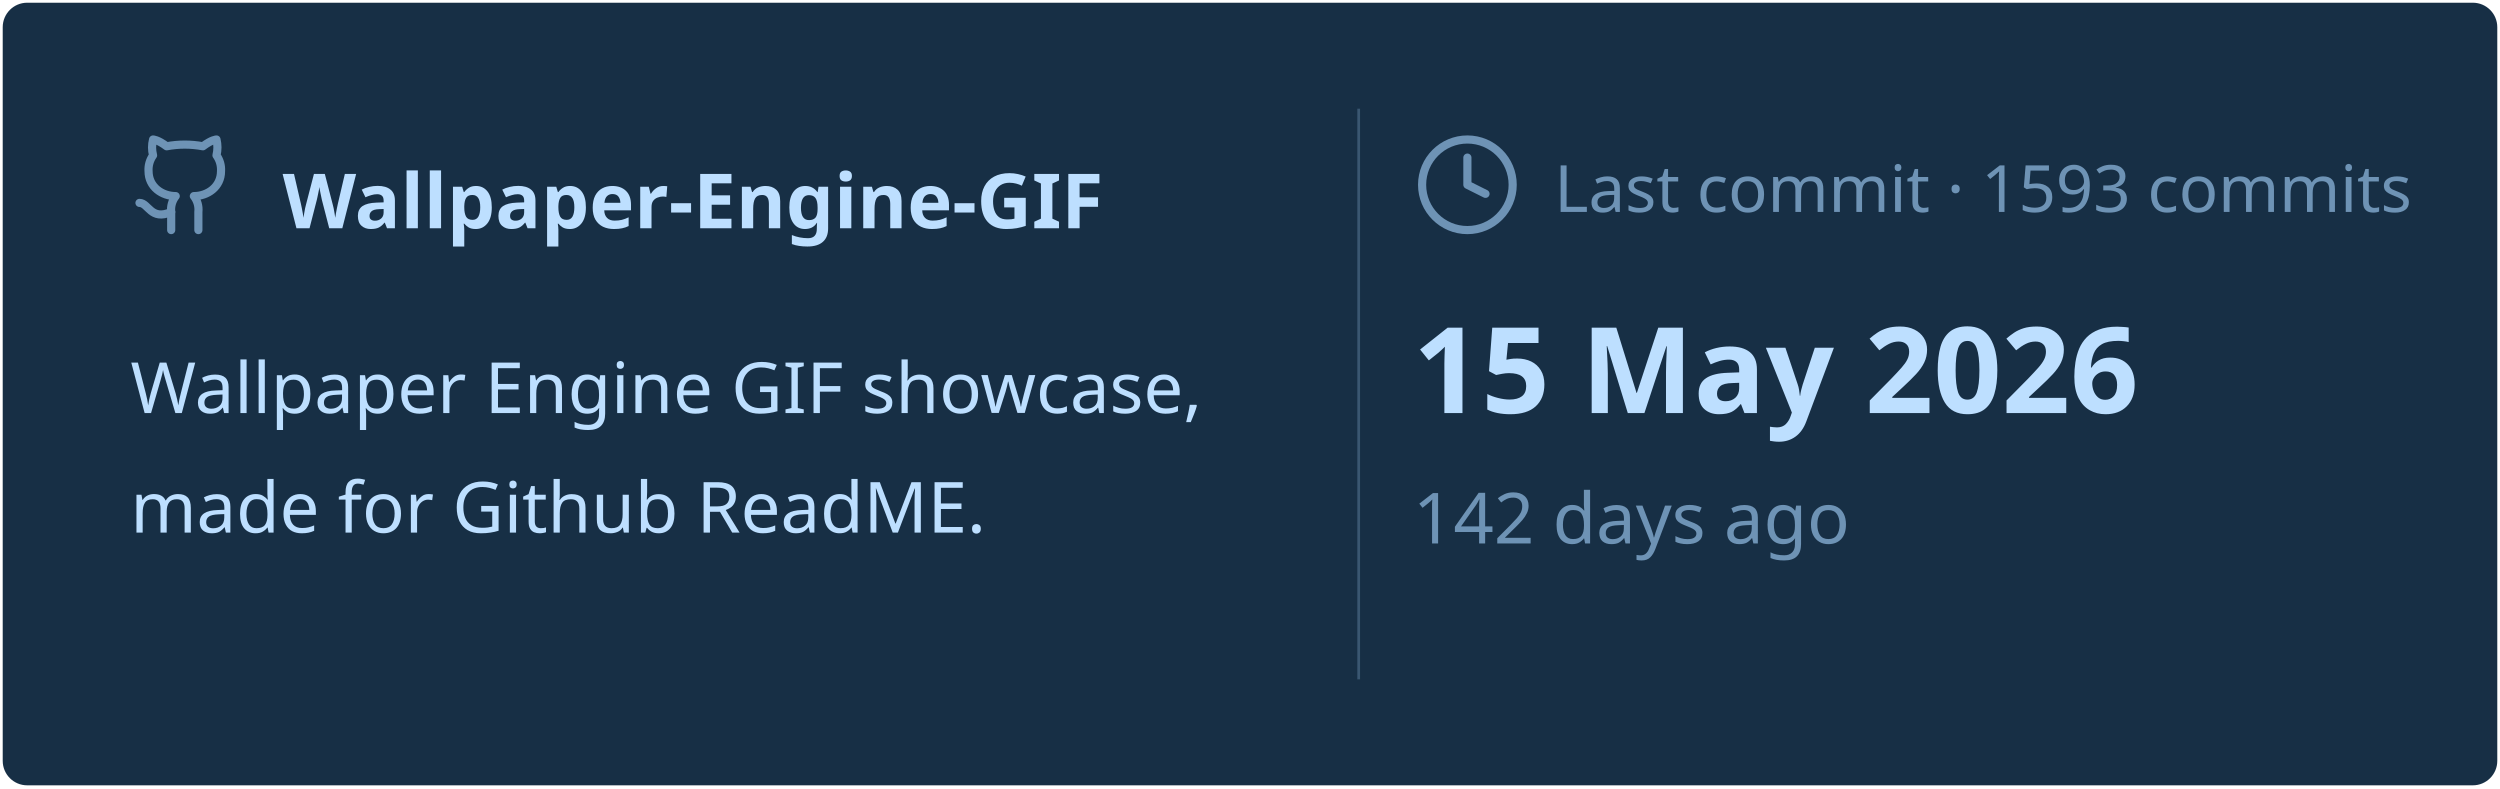
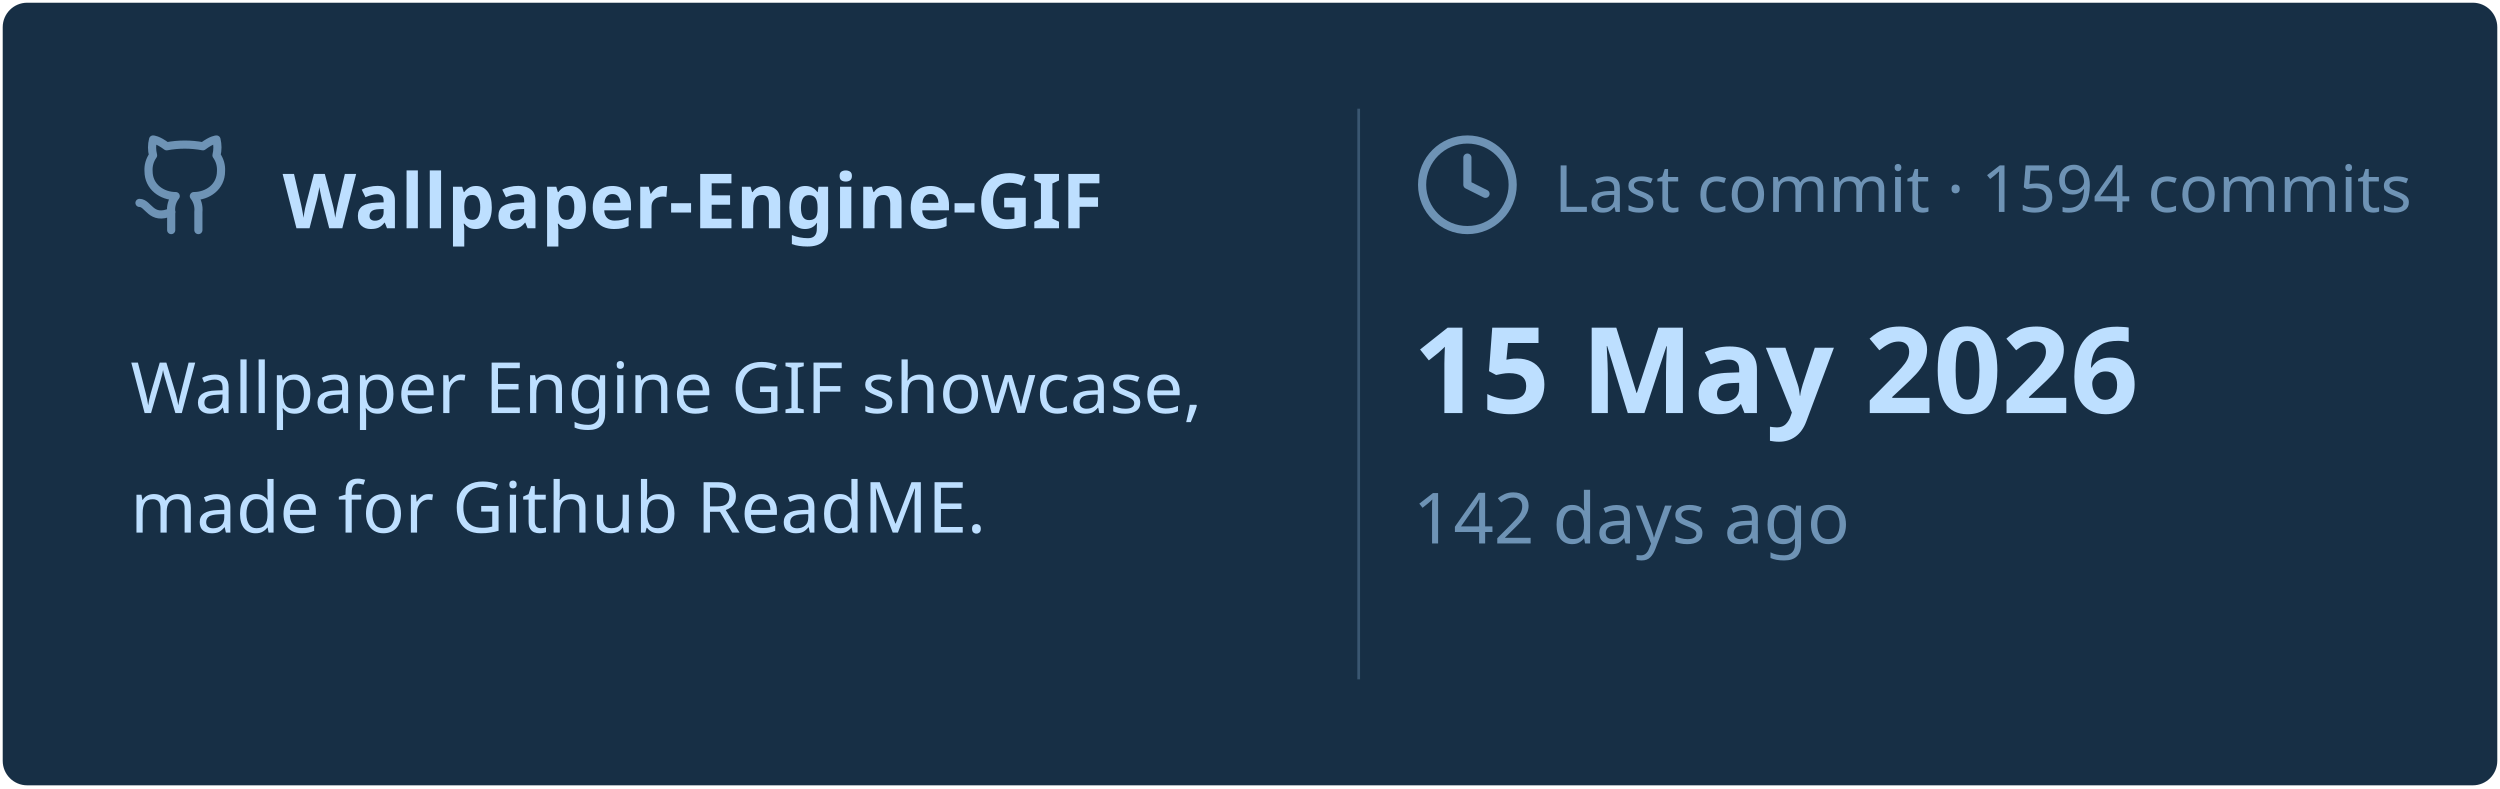
<svg xmlns="http://www.w3.org/2000/svg" viewBox="0 0 460 145" width="460px" height="145px">
  <rect stroke="#000000" stroke-opacity="0" fill="#172F45" rx="4.5" x="0.5" y="0.5" width="459" height="144" />
  <g transform="translate(24, 42)">
    <svg x="0" y="-18" width="20" height="20" viewBox="0 0 24 24" fill="none" stroke="#6E93B5" stroke-width="1.8" stroke-linecap="round" stroke-linejoin="round">
      <path d="M15 22v-4a4.8 4.8 0 0 0-1-3.5c3 0 6-2 6-5.5.08-1.25-.27-2.48-1-3.5.28-1.15.28-2.35 0-3.5 0 0-1 0-3 1.5-2.64-.5-5.36-.5-8 0C6 2 5 2 5 2c-.3 1.15-.3 2.35 0 3.5A5.403 5.403 0 0 0 4 9c0 3.5 3 5.5 6 5.5-.39.49-.68 1.05-.85 1.65-.17.6-.22 1.23-.15 1.85v4" />
      <path d="M9 18c-4.51 2-5-2-7-2" />
    </svg>
    <text x="28" y="0" font-family="&quot;Segoe UI&quot;, Ubuntu, sans-serif" font-size="14" font-weight="700" fill="#BDDFFF">Wallpaper-Engine-GIF</text>
  </g>
  <text x="24" y="76" font-family="&quot;Segoe UI&quot;, Ubuntu, sans-serif" font-size="13" font-weight="400" fill="#BDDFFF">Wallpaper Engine GIF showcase,</text>
  <text x="24" y="98" font-family="&quot;Segoe UI&quot;, Ubuntu, sans-serif" font-size="13" font-weight="400" fill="#BDDFFF">made for Github ReadME.</text>
  <line x1="250" y1="20" x2="250" y2="125" stroke="#6E93B5" stroke-width="0.5" stroke-opacity="0.4" />
  <svg x="260" y="24" width="20" height="20" viewBox="0 0 24 24" fill="none" stroke="#6E93B5" stroke-width="1.8" stroke-linecap="round" stroke-linejoin="round">
    <circle cx="12" cy="12" r="10" />
    <polyline points="12 6 12 12 16 14" />
  </svg>
-   <text x="286" y="39" font-family="&quot;Segoe UI&quot;, Ubuntu, sans-serif" font-size="12" font-weight="400" fill="#6E93B5">Last commit · 1593 commits</text>
+   <text x="286" y="39" font-family="&quot;Segoe UI&quot;, Ubuntu, sans-serif" font-size="12" font-weight="400" fill="#6E93B5">Last commit · 1594 commits</text>
  <text x="260" y="76" font-family="&quot;Segoe UI&quot;, Ubuntu, sans-serif" font-size="22" font-weight="700" fill="#BDDFFF">15 May 2026</text>
  <text x="260" y="100" font-family="&quot;Segoe UI&quot;, Ubuntu, sans-serif" font-size="13" font-weight="400" fill="#6E93B5">142 days ago</text>
</svg>
